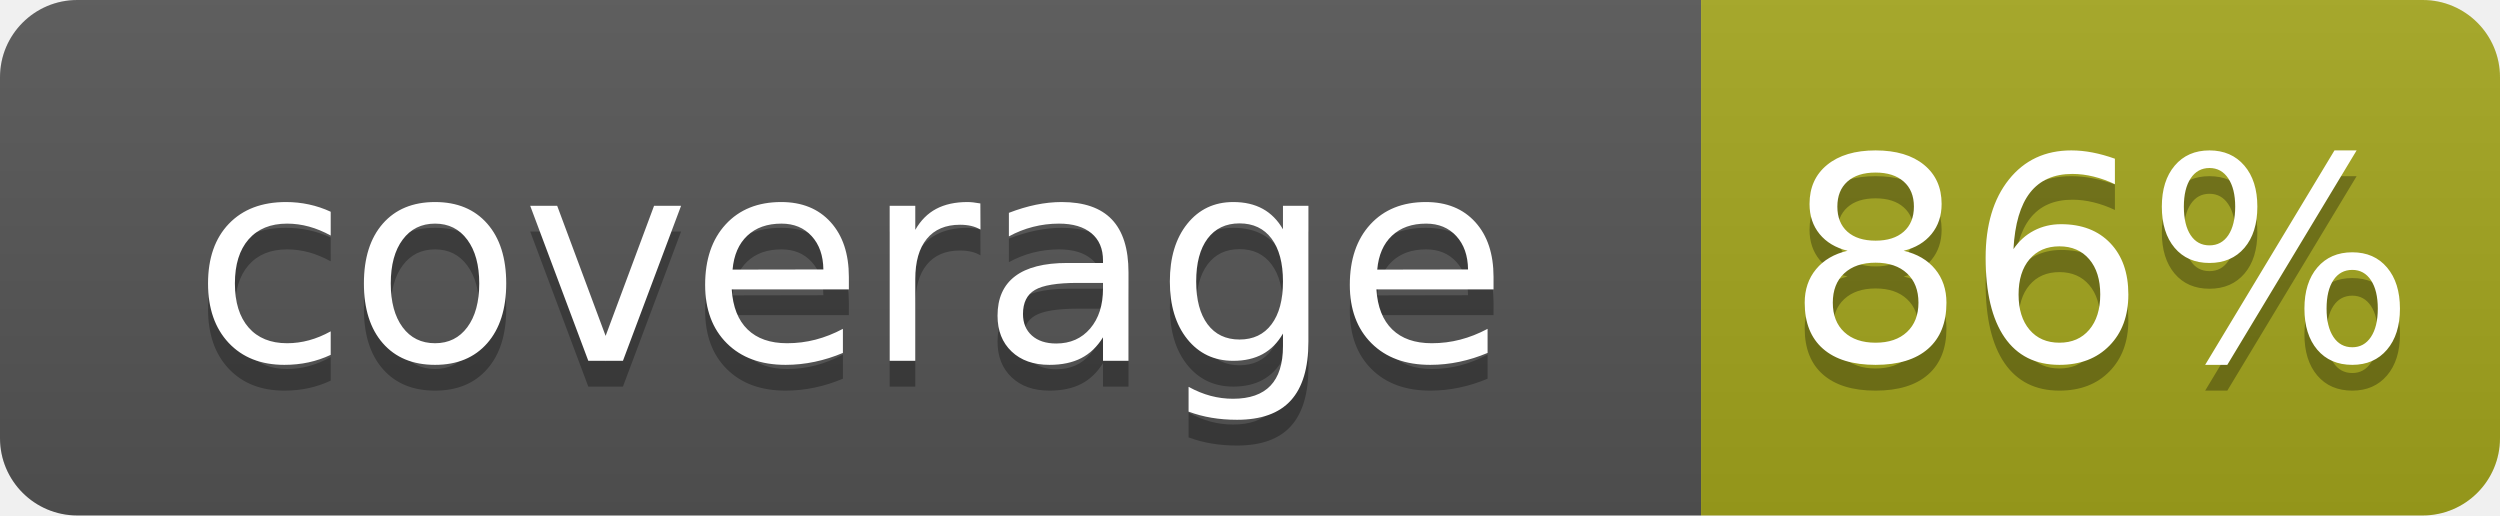
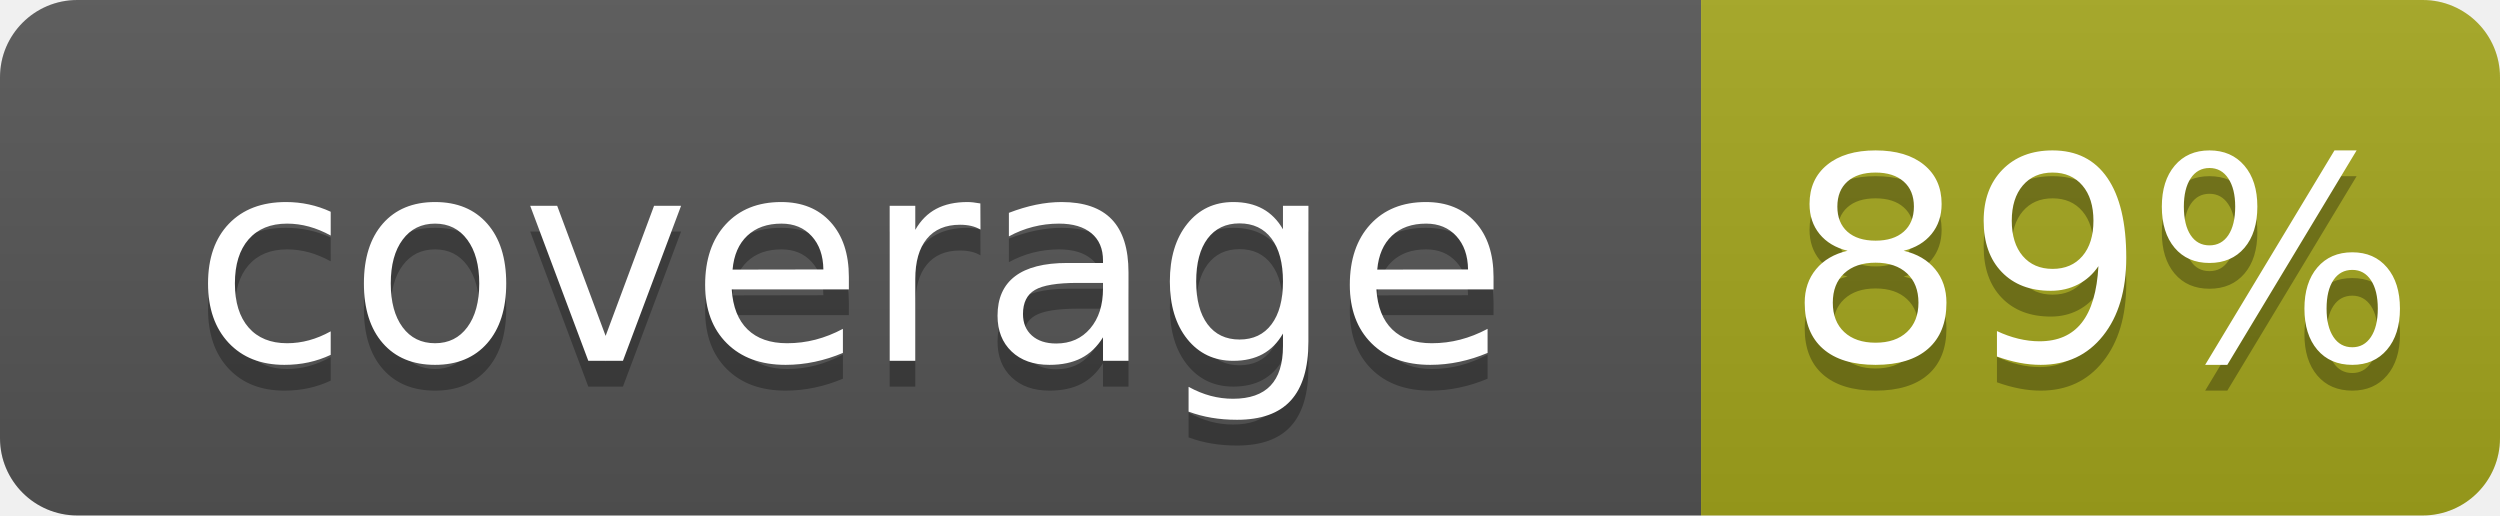
- <svg xmlns="http://www.w3.org/2000/svg" width="97" height="20" role="img" aria-label="coverage: 86%">
+ <svg xmlns="http://www.w3.org/2000/svg" width="97" height="20" role="img" aria-label="coverage: 89%">
  <linearGradient id="s" x2="0" y2="100%">
    <stop offset="0" stop-color="#bbb" stop-opacity=".1" />
    <stop offset="1" stop-opacity=".1" />
  </linearGradient>
  <clipPath id="r">
    <rect width="97" height="20" rx="3" fill="#fff" />
  </clipPath>
  <g clip-path="url(#r)">
    <rect width="66" height="20" fill="#555" />
    <rect x="66" width="31" height="20" fill="#a4a61d" />
    <rect width="97" height="20" fill="url(#s)" />
  </g>
  <g fill="#fff" text-anchor="middle" font-family="Verdana,Geneva,DejaVu Sans,sans-serif" font-size="110" text-rendering="geometricPrecision">
    <text aria-hidden="true" x="330" y="150" fill="#010101" fill-opacity=".3" transform="scale(.1)" textLength="560">coverage</text>
    <text x="330" y="140" transform="scale(.1)" textLength="560">coverage</text>
-     <text aria-hidden="true" x="815" y="150" fill="#010101" fill-opacity=".3" transform="scale(.1)" textLength="210">86%</text>
-     <text x="815" y="140" transform="scale(.1)" textLength="210">86%</text>
+     <text aria-hidden="true" x="815" y="150" fill="#010101" fill-opacity=".3" transform="scale(.1)" textLength="210">89%</text>
+     <text x="815" y="140" transform="scale(.1)" textLength="210">89%</text>
  </g>
</svg>
